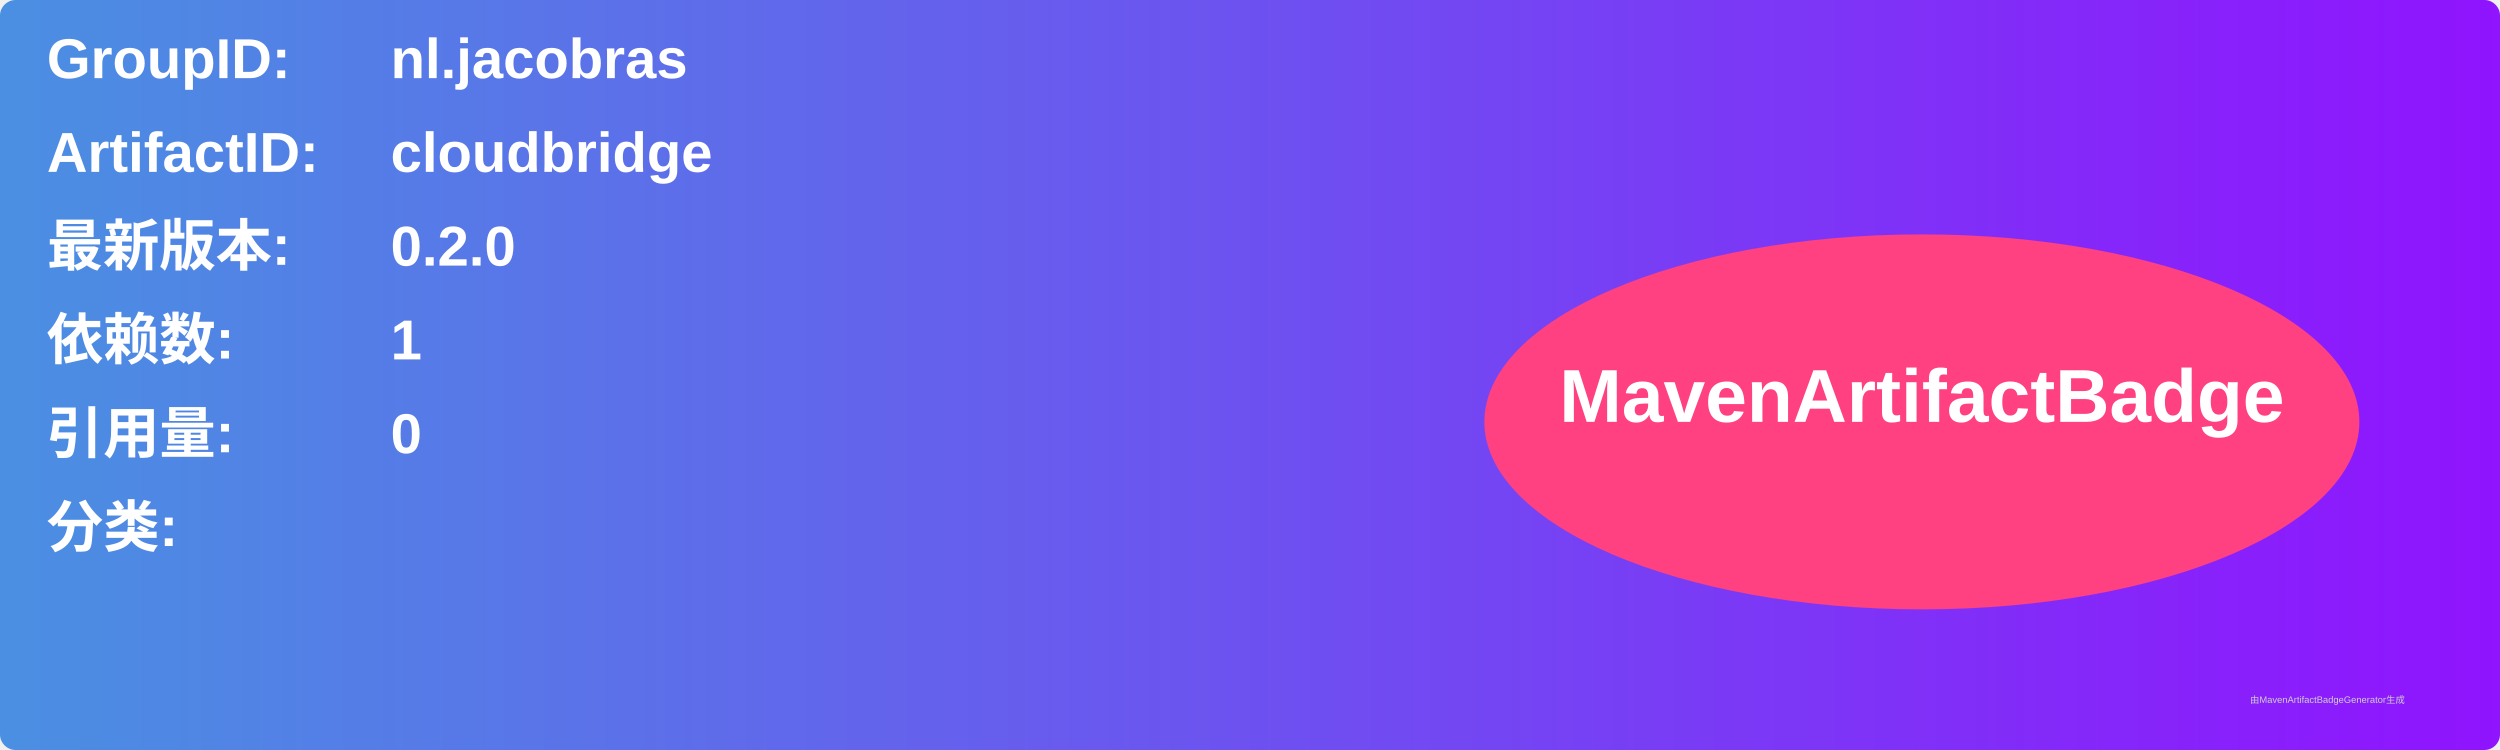
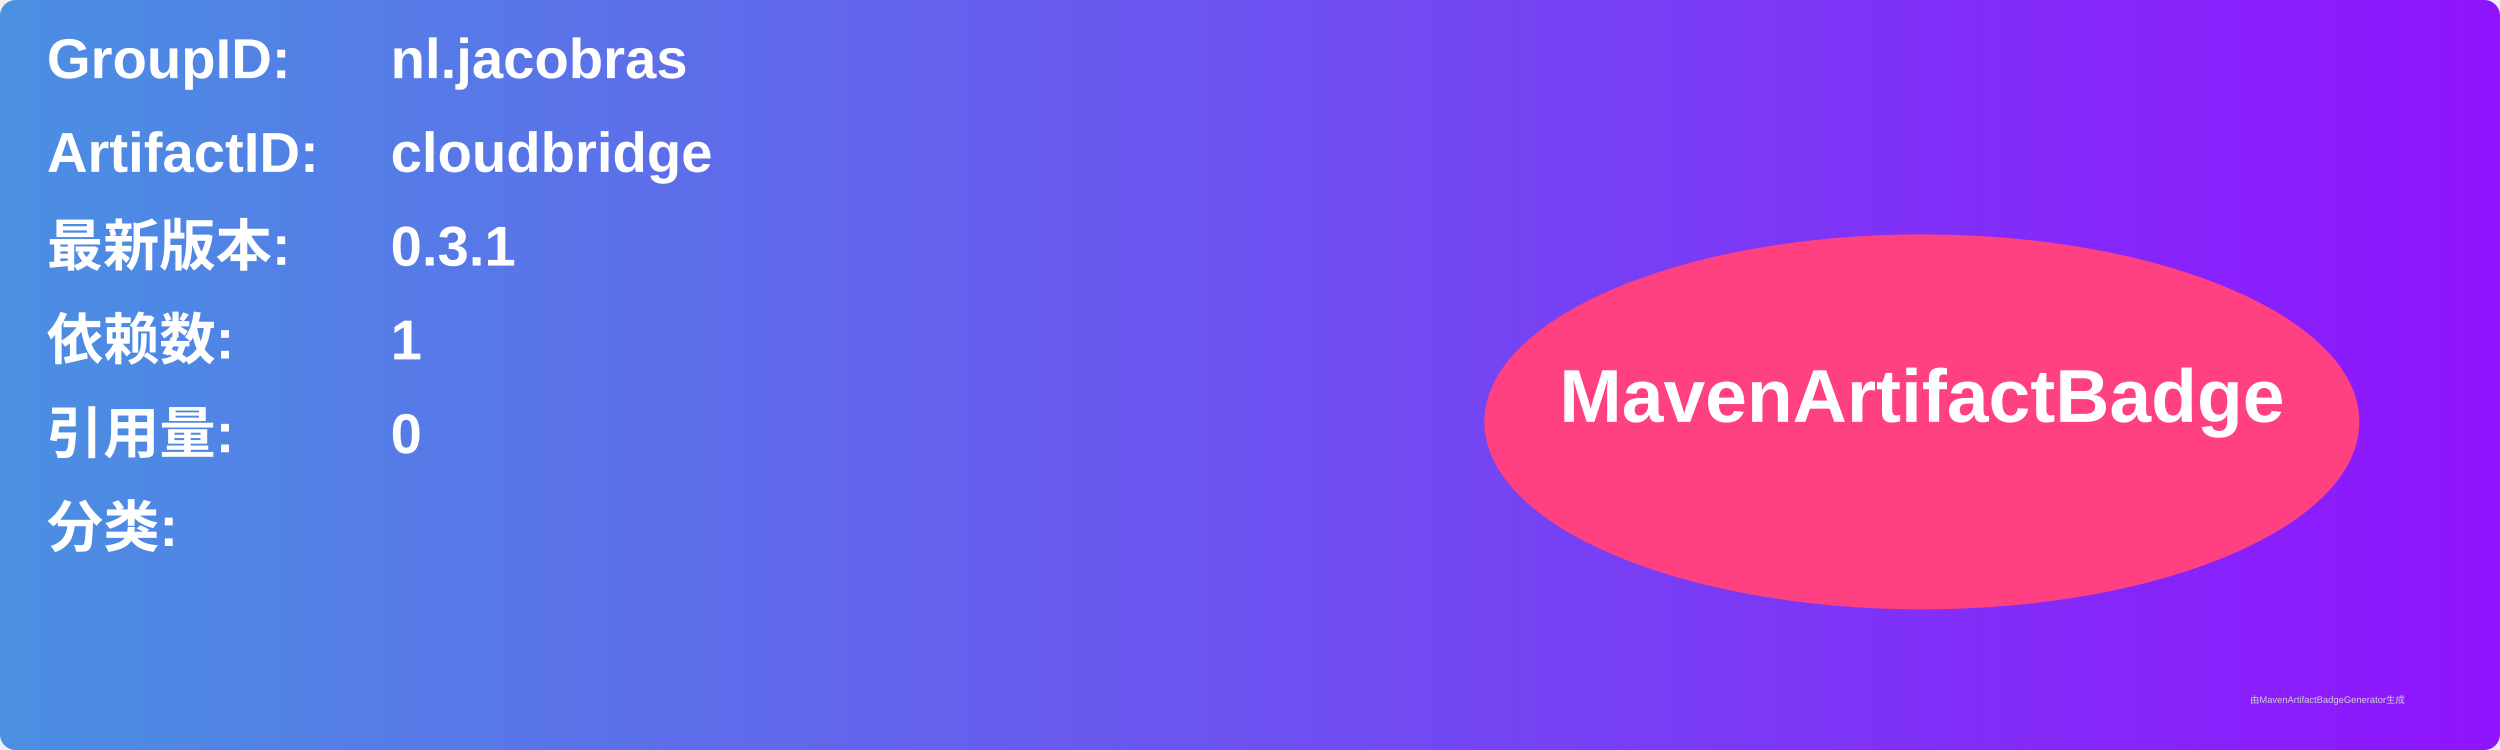
<svg xmlns="http://www.w3.org/2000/svg" width="800" height="240" viewBox="0 0 800 240">
  <linearGradient id="grad" x1="0%" y1="0%" x2="100%" y2="0%">
    <stop offset="0%" stop-color="#4a90e2" />
    <stop offset="100%" stop-color="#9013fe" />
  </linearGradient>
  <rect width="100%" height="100%" rx="5" ry="5" fill="url(#grad)" />
  <g transform="translate(15, 15)">
    <text x="0" y="10" font-family="Arial" font-size="18" fill="white" font-weight="bold" width="260">GroupID:</text>
    <text x="110" y="10" font-family="Arial" font-size="18" fill="white" font-weight="bold" width="460">nl.jacobras</text>
    <text x="0" y="40" font-family="Arial" font-size="18" fill="white" font-weight="bold" width="260">ArtifactID:</text>
    <text x="110" y="40" font-family="Arial" font-size="18" fill="white" font-weight="bold" width="460">cloudbridge</text>
    <text x="0" y="70" font-family="Arial" font-size="18" fill="white" font-weight="bold">最新版本:</text>
    <text x="110" y="70" font-family="Arial" font-size="18" fill="white" font-weight="bold">
-       <tspan font-weight="bold">0.2.0</tspan>
+       <tspan font-weight="bold">0.3.1</tspan>
    </text>
    <text x="0" y="100" font-family="Arial" font-size="18" fill="white" font-weight="bold">依赖数: </text>
    <text x="110" y="100" font-family="Arial" font-size="18" fill="white">
      <tspan font-weight="bold">1</tspan>
    </text>
    <text x="0" y="130" font-family="Arial" font-size="18" fill="white" font-weight="bold">引用量: </text>
    <text x="110" y="130" font-family="Arial" font-size="18" fill="white">
      <tspan font-weight="bold">0</tspan>
    </text>
    <text x="0" y="160" font-family="Arial" font-size="18" fill="white" font-weight="bold">分类:</text>
    <text x="10" y="190" font-family="Arial" font-size="10" fill="white">
      <tspan font-weight="bold" />
    </text>
    <ellipse cx="600" cy="120" rx="140" ry="60" fill="#ff4081" />
    <text x="600" y="120" text-anchor="middle" font-family="Arial" font-size="24" fill="white" font-weight="bold">MavenArtifactBadge</text>
  </g>
  <text x="720" y="225" font-family="Arial" font-size="3" fill="#d0d0d0">由MavenArtifactBadgeGenerator生成</text>
</svg>
